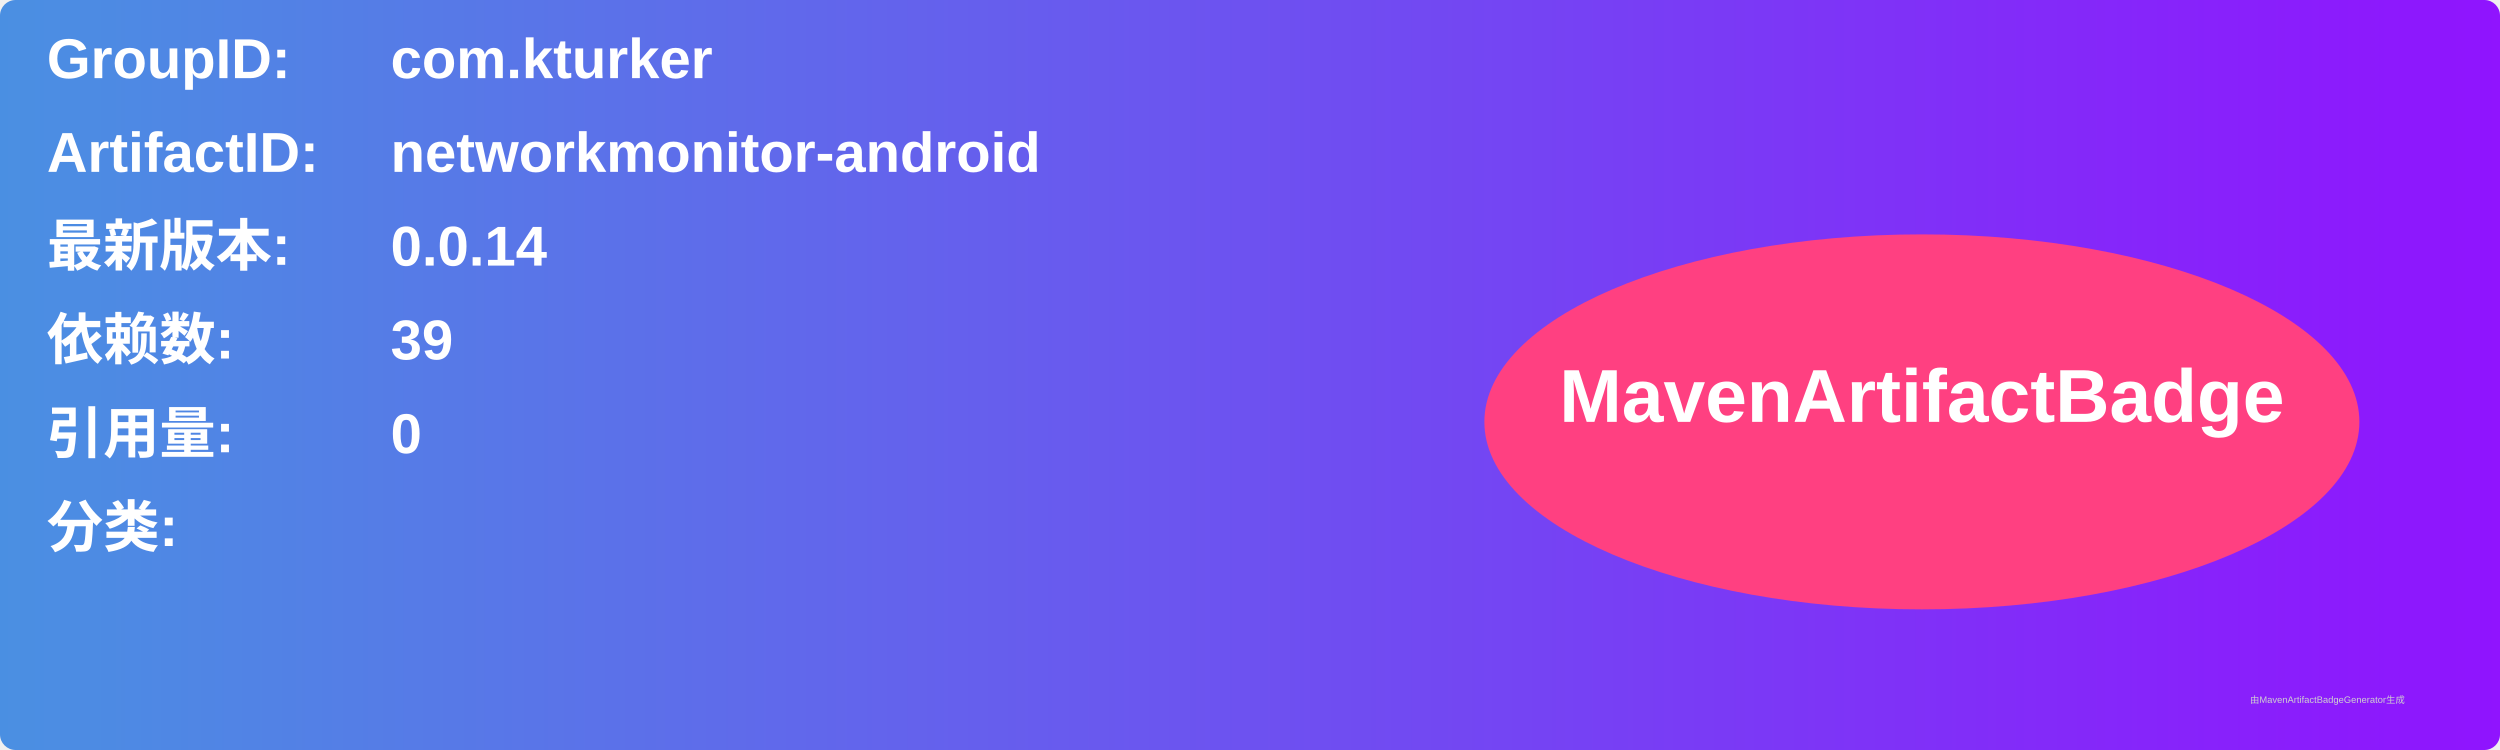
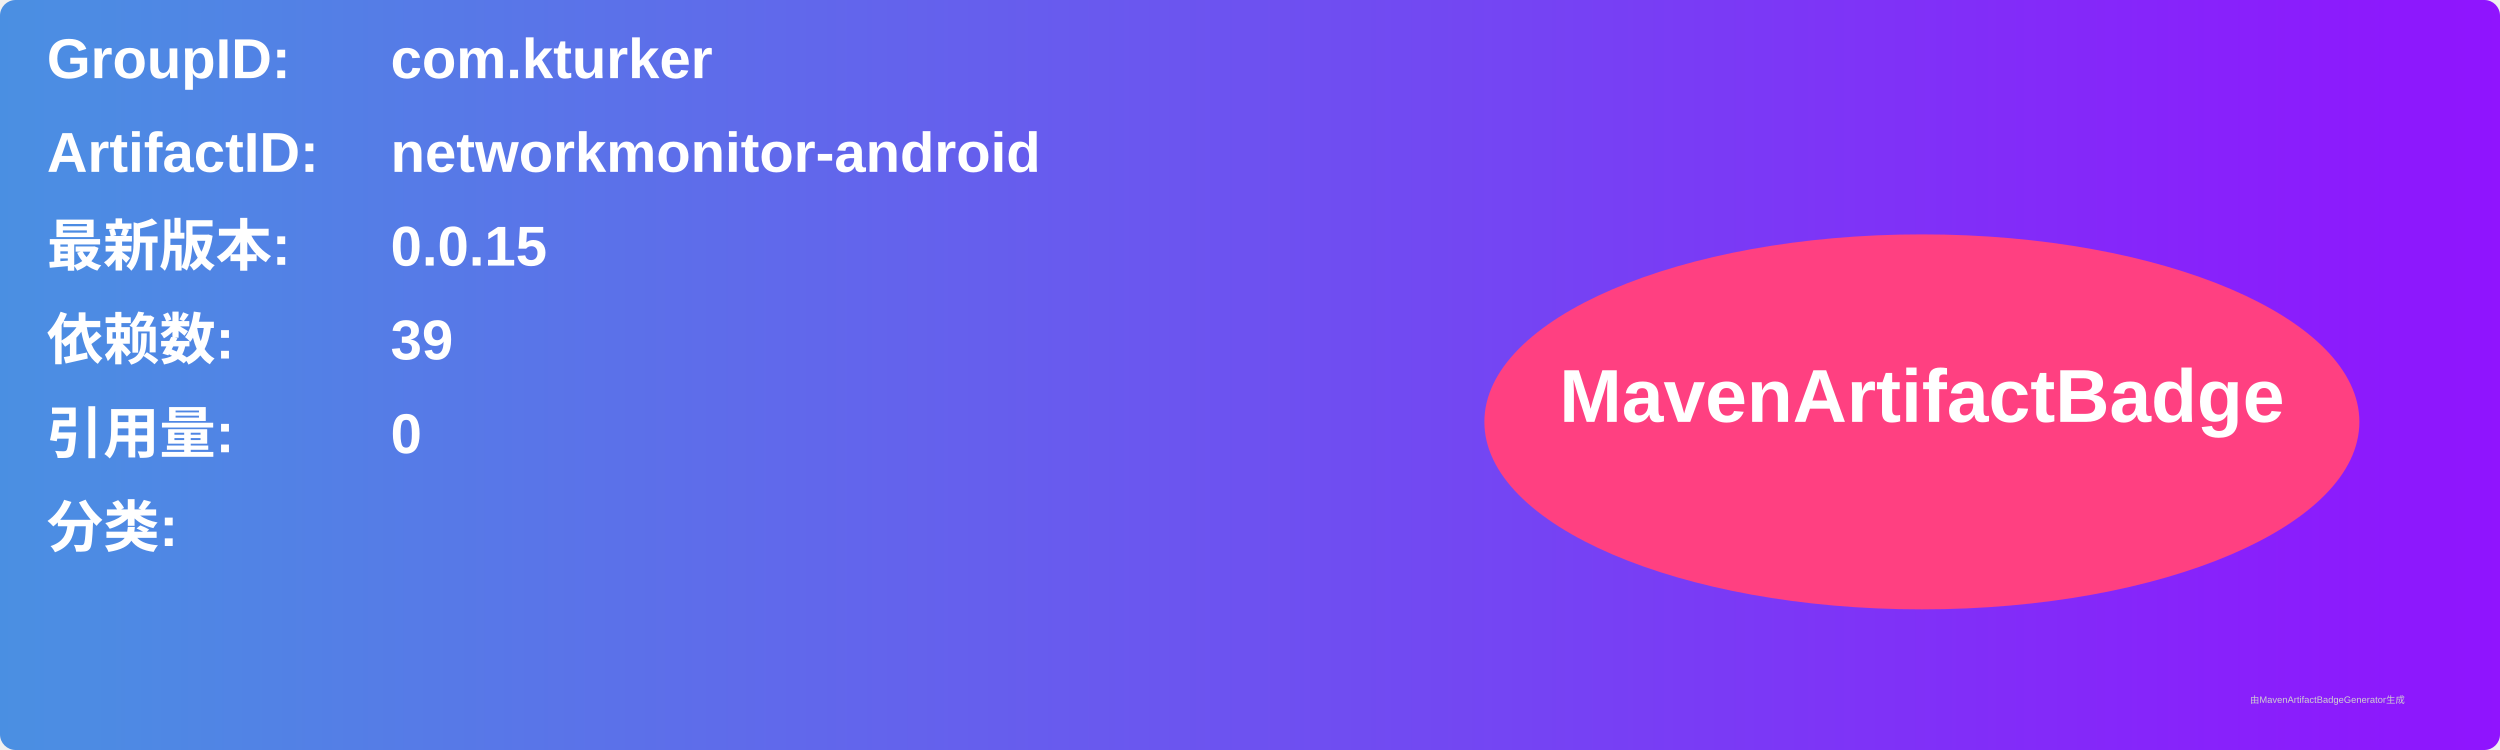
<svg xmlns="http://www.w3.org/2000/svg" width="800" height="240" viewBox="0 0 800 240">
  <linearGradient id="grad" x1="0%" y1="0%" x2="100%" y2="0%">
    <stop offset="0%" stop-color="#4a90e2" />
    <stop offset="100%" stop-color="#9013fe" />
  </linearGradient>
  <rect width="100%" height="100%" rx="5" ry="5" fill="url(#grad)" />
  <g transform="translate(15, 15)">
    <text x="0" y="10" font-family="Arial" font-size="18" fill="white" font-weight="bold" width="260">GroupID:</text>
    <text x="110" y="10" font-family="Arial" font-size="18" fill="white" font-weight="bold" width="460">com.kturker</text>
    <text x="0" y="40" font-family="Arial" font-size="18" fill="white" font-weight="bold" width="260">ArtifactID:</text>
    <text x="110" y="40" font-family="Arial" font-size="18" fill="white" font-weight="bold" width="460">networkmonitor-android</text>
    <text x="0" y="70" font-family="Arial" font-size="18" fill="white" font-weight="bold">最新版本:</text>
    <text x="110" y="70" font-family="Arial" font-size="18" fill="white" font-weight="bold">
-       <tspan font-weight="bold">0.0.14</tspan>
+       <tspan font-weight="bold">0.0.15</tspan>
    </text>
    <text x="0" y="100" font-family="Arial" font-size="18" fill="white" font-weight="bold">依赖数: </text>
    <text x="110" y="100" font-family="Arial" font-size="18" fill="white">
      <tspan font-weight="bold">39</tspan>
    </text>
    <text x="0" y="130" font-family="Arial" font-size="18" fill="white" font-weight="bold">引用量: </text>
    <text x="110" y="130" font-family="Arial" font-size="18" fill="white">
      <tspan font-weight="bold">0</tspan>
    </text>
    <text x="0" y="160" font-family="Arial" font-size="18" fill="white" font-weight="bold">分类:</text>
    <text x="10" y="190" font-family="Arial" font-size="10" fill="white">
      <tspan font-weight="bold" />
    </text>
    <ellipse cx="600" cy="120" rx="140" ry="60" fill="#ff4081" />
    <text x="600" y="120" text-anchor="middle" font-family="Arial" font-size="24" fill="white" font-weight="bold">MavenArtifactBadge</text>
  </g>
  <text x="720" y="225" font-family="Arial" font-size="3" fill="#d0d0d0">由MavenArtifactBadgeGenerator生成</text>
</svg>
